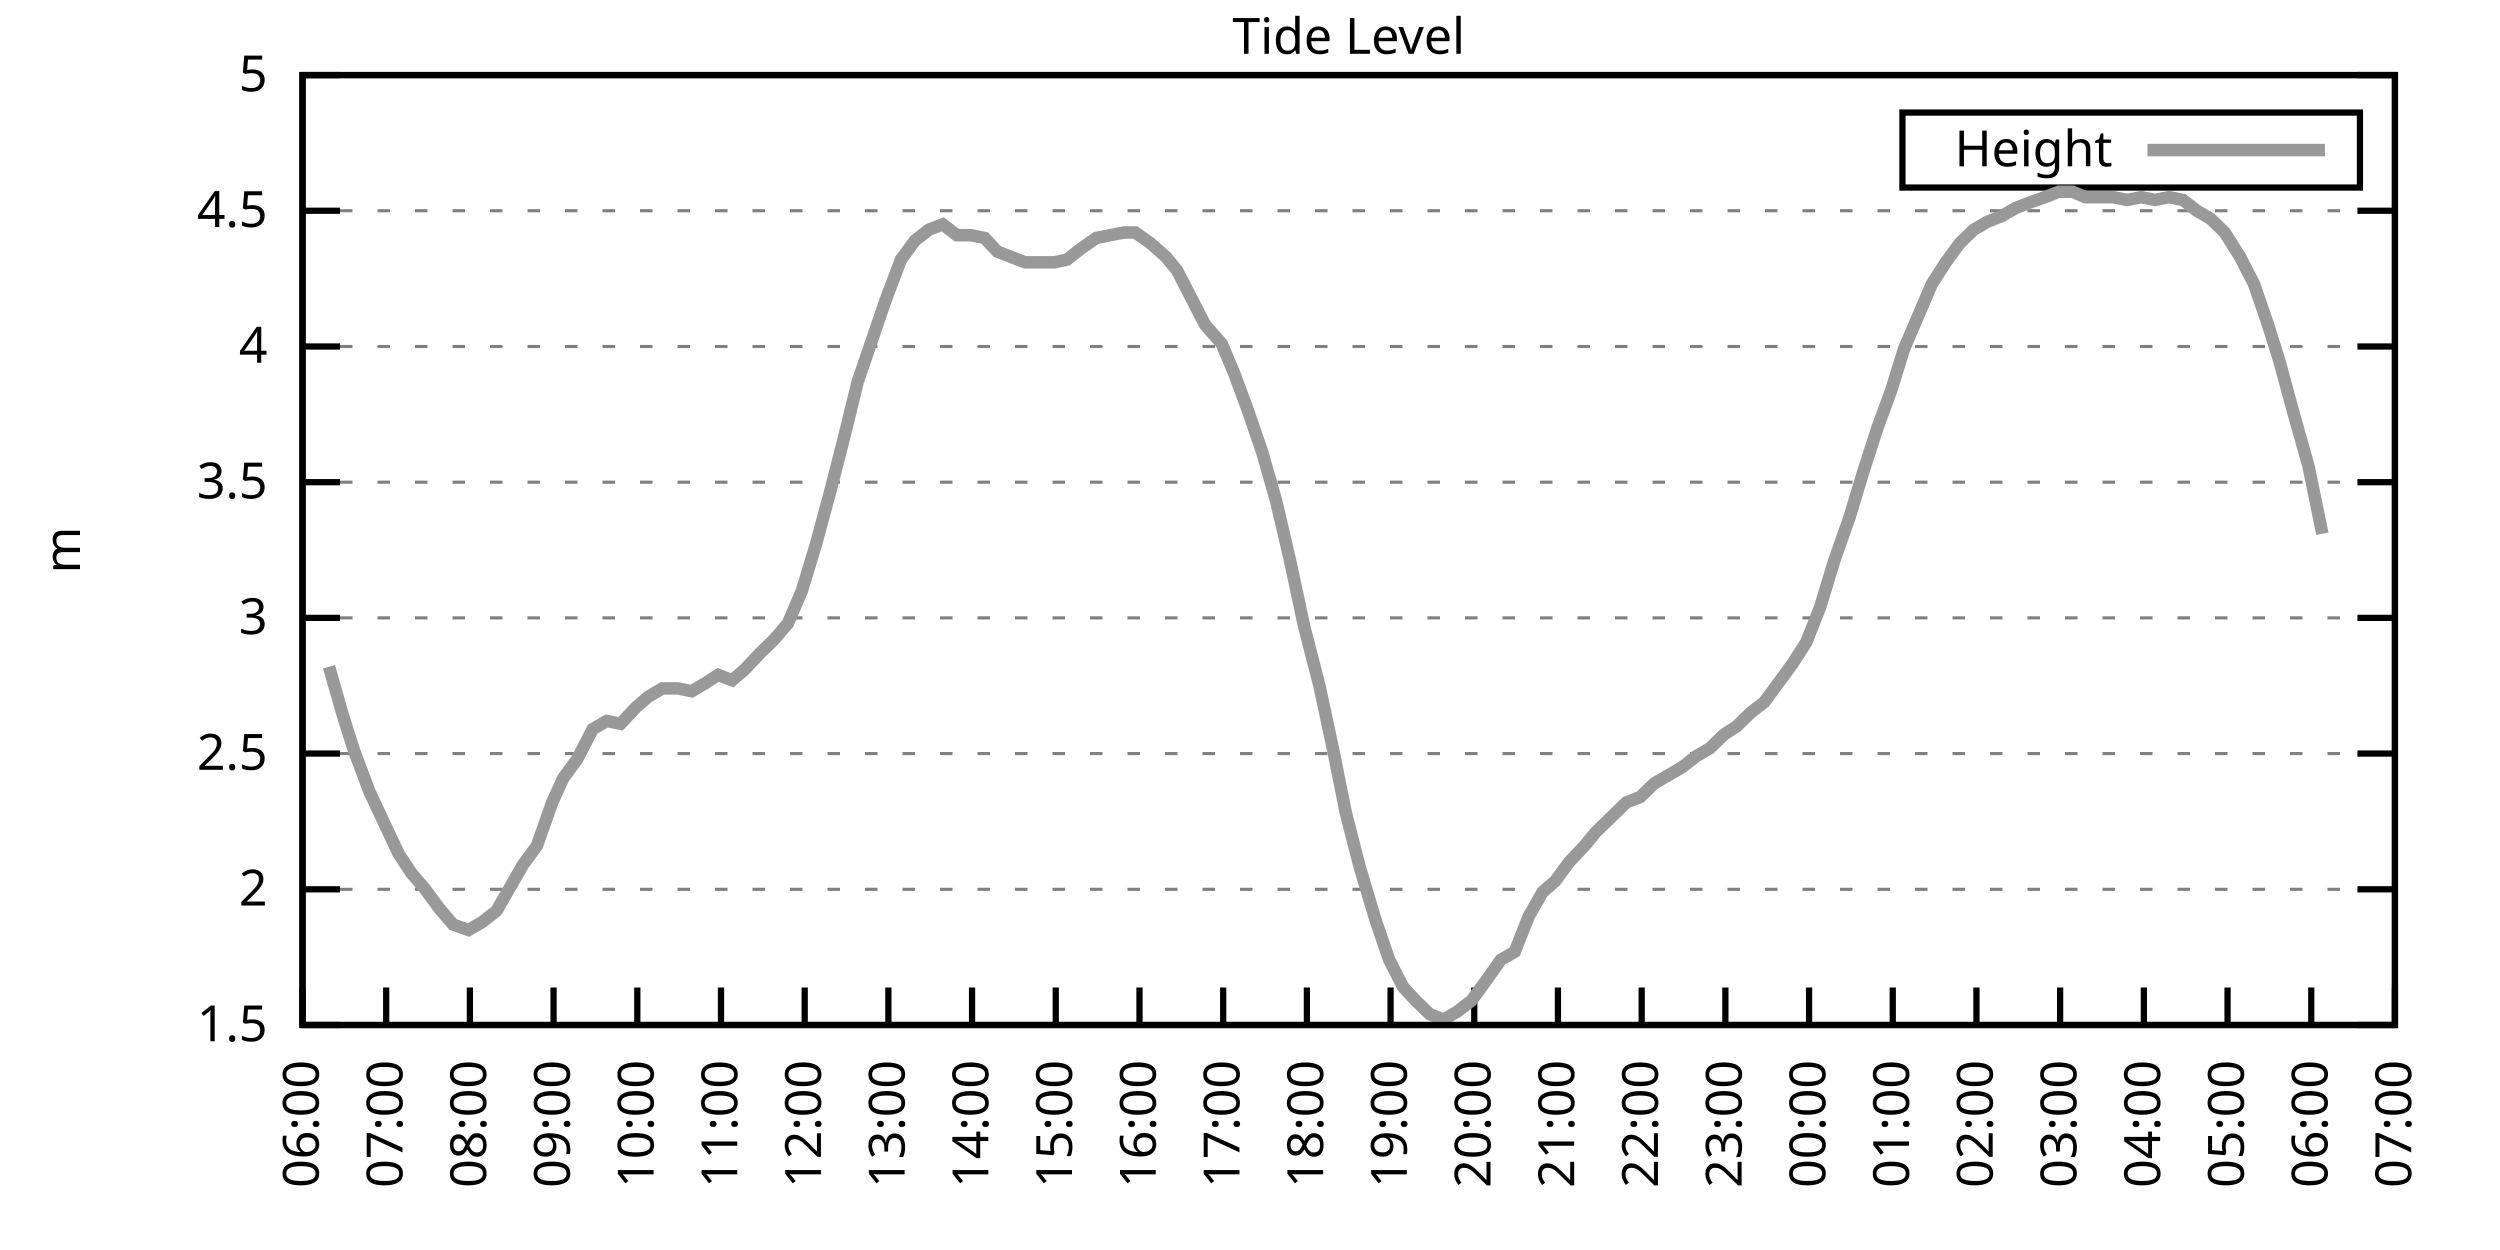
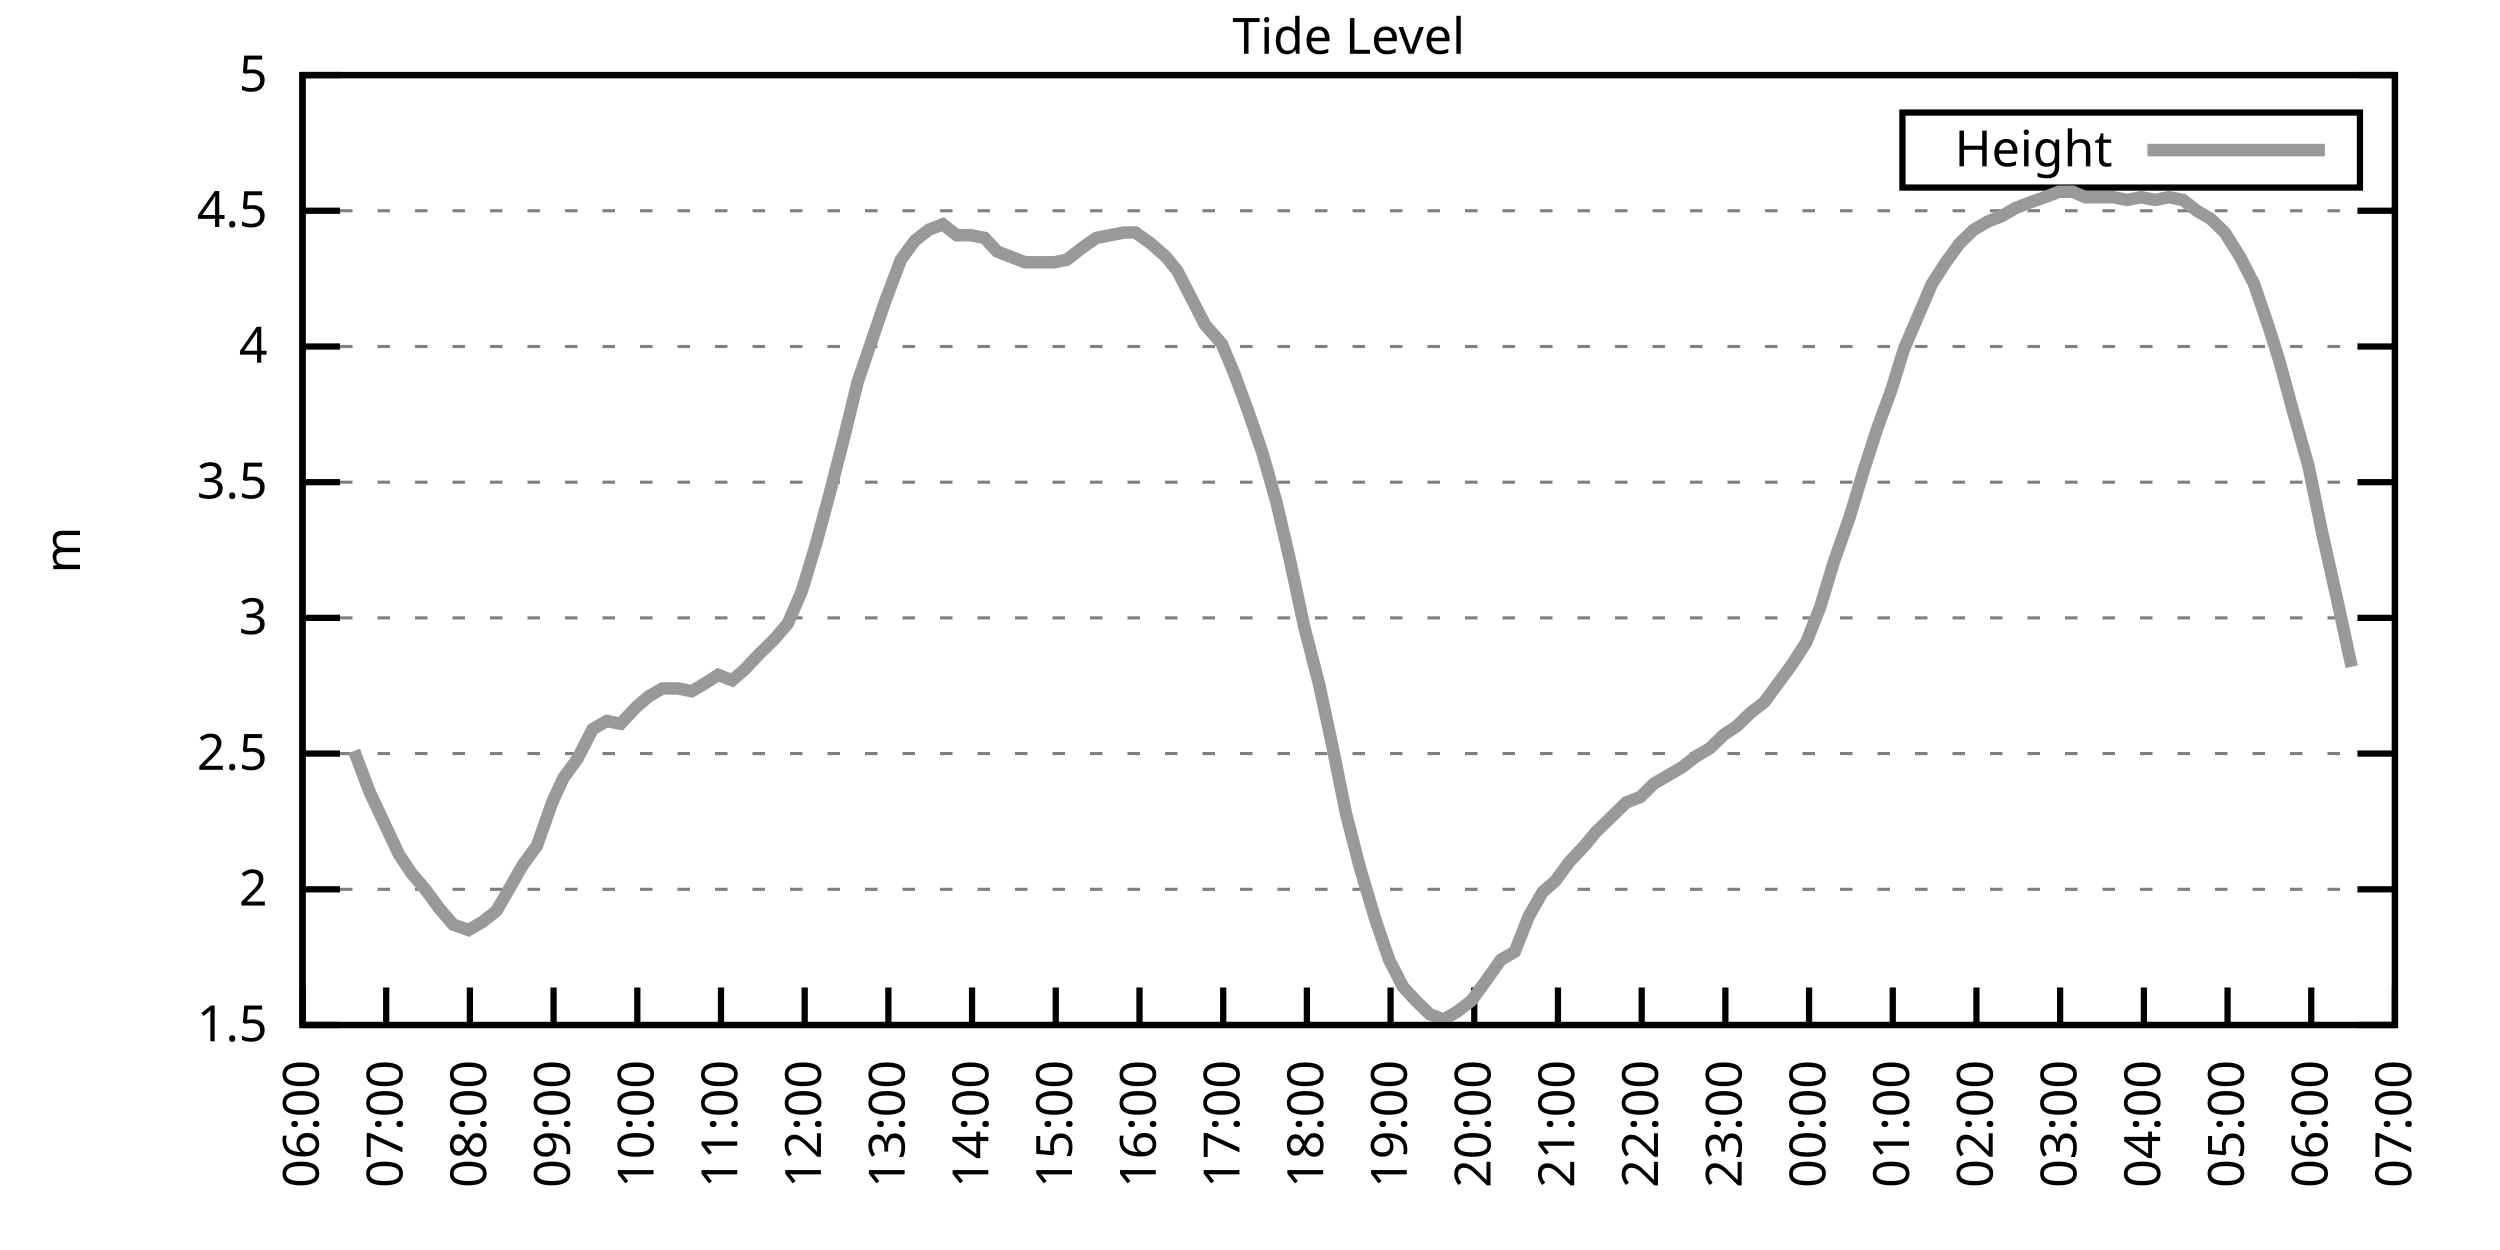
<svg xmlns="http://www.w3.org/2000/svg" xmlns:xlink="http://www.w3.org/1999/xlink" width="400" height="200" viewBox="0 0 400 200">
  <g id="gnuplot_canvas">
    <rect x="0" y="0" width="400" height="200" fill="none" />
    <defs>
      <circle id="gpDot" r="0.5" stroke-width="0.5" stroke="currentColor" />
      <path id="gpPt0" stroke-width="0.333" stroke="currentColor" d="M-1,0 h2 M0,-1 v2" />
      <path id="gpPt1" stroke-width="0.333" stroke="currentColor" d="M-1,-1 L1,1 M1,-1 L-1,1" />
      <path id="gpPt2" stroke-width="0.333" stroke="currentColor" d="M-1,0 L1,0 M0,-1 L0,1 M-1,-1 L1,1 M-1,1 L1,-1" />
      <rect id="gpPt3" stroke-width="0.333" stroke="currentColor" x="-1" y="-1" width="2" height="2" />
      <rect id="gpPt4" stroke-width="0.333" stroke="currentColor" fill="currentColor" x="-1" y="-1" width="2" height="2" />
      <circle id="gpPt5" stroke-width="0.333" stroke="currentColor" cx="0" cy="0" r="1" />
      <use xlink:href="#gpPt5" id="gpPt6" fill="currentColor" stroke="none" />
      <path id="gpPt7" stroke-width="0.333" stroke="currentColor" d="M0,-1.33 L-1.33,0.67 L1.33,0.67 z" />
      <use xlink:href="#gpPt7" id="gpPt8" fill="currentColor" stroke="none" />
      <use xlink:href="#gpPt7" id="gpPt9" stroke="currentColor" transform="rotate(180)" />
      <use xlink:href="#gpPt9" id="gpPt10" fill="currentColor" stroke="none" />
      <use xlink:href="#gpPt3" id="gpPt11" stroke="currentColor" transform="rotate(45)" />
      <use xlink:href="#gpPt11" id="gpPt12" fill="currentColor" stroke="none" />
      <path id="gpPt13" stroke-width="0.333" stroke="currentColor" d="M0,1.330 L1.265,0.411 L0.782,-1.067 L-0.782,-1.076 L-1.265,0.411 z" />
      <use xlink:href="#gpPt13" id="gpPt14" fill="currentColor" stroke="none" />
      <filter id="textbox" filterUnits="objectBoundingBox" x="0" y="0" height="1" width="1">
        <feFlood flood-color="white" flood-opacity="1" result="bgnd" />
        <feComposite in="SourceGraphic" in2="bgnd" operator="atop" />
      </filter>
      <filter id="greybox" filterUnits="objectBoundingBox" x="0" y="0" height="1" width="1">
        <feFlood flood-color="lightgrey" flood-opacity="1" result="grey" />
        <feComposite in="SourceGraphic" in2="grey" operator="atop" />
      </filter>
    </defs>
    <g fill="none" color="white" stroke="currentColor" stroke-width="1.00" stroke-linecap="butt" stroke-linejoin="miter">
</g>
    <g fill="none" color="black" stroke="currentColor" stroke-width="1.00" stroke-linecap="butt" stroke-linejoin="miter">
      <g stroke="none" shape-rendering="crispEdges">
        <polygon fill="rgb(255, 255, 255)" points="48.40,164.00 383.18,164.00 383.18,12.02 48.40,12.02 " />
      </g>
    </g>
    <g fill="none" color="black" stroke="currentColor" stroke-width="1.00" stroke-linecap="butt" stroke-linejoin="miter">
</g>
    <g fill="none" color="black" stroke="black" stroke-width="0.50" stroke-linecap="butt" stroke-linejoin="miter">
</g>
    <g fill="none" color="gray" stroke="currentColor" stroke-width="0.50" stroke-linecap="butt" stroke-linejoin="miter">
      <path stroke="gray" stroke-dasharray="2,4" class="gridline" d="M48.40,164.00 L383.19,164.00  " />
    </g>
    <g fill="none" color="gray" stroke="gray" stroke-width="1.00" stroke-linecap="butt" stroke-linejoin="miter">
</g>
    <g fill="none" color="black" stroke="currentColor" stroke-width="1.00" stroke-linecap="butt" stroke-linejoin="miter">
      <path stroke="black" d="M48.40,164.00 L54.40,164.00 M383.19,164.00 L377.19,164.00  " />
      <g transform="translate(42.80,166.60)" stroke="none" fill="black" font-family="Sans" font-size="8.00" text-anchor="end">
        <text>
          <tspan font-family="Sans"> 1.5</tspan>
        </text>
      </g>
    </g>
    <g fill="none" color="black" stroke="currentColor" stroke-width="1.00" stroke-linecap="butt" stroke-linejoin="miter">
</g>
    <g fill="none" color="black" stroke="black" stroke-width="0.50" stroke-linecap="butt" stroke-linejoin="miter">
</g>
    <g fill="none" color="gray" stroke="currentColor" stroke-width="0.50" stroke-linecap="butt" stroke-linejoin="miter">
      <path stroke="gray" stroke-dasharray="2,4" class="gridline" d="M48.40,142.29 L383.19,142.29  " />
    </g>
    <g fill="none" color="gray" stroke="gray" stroke-width="1.00" stroke-linecap="butt" stroke-linejoin="miter">
</g>
    <g fill="none" color="black" stroke="currentColor" stroke-width="1.00" stroke-linecap="butt" stroke-linejoin="miter">
      <path stroke="black" d="M48.40,142.29 L54.40,142.29 M383.19,142.29 L377.19,142.29  " />
      <g transform="translate(42.80,144.89)" stroke="none" fill="black" font-family="Sans" font-size="8.00" text-anchor="end">
        <text>
          <tspan font-family="Sans"> 2</tspan>
        </text>
      </g>
    </g>
    <g fill="none" color="black" stroke="currentColor" stroke-width="1.00" stroke-linecap="butt" stroke-linejoin="miter">
</g>
    <g fill="none" color="black" stroke="black" stroke-width="0.50" stroke-linecap="butt" stroke-linejoin="miter">
</g>
    <g fill="none" color="gray" stroke="currentColor" stroke-width="0.50" stroke-linecap="butt" stroke-linejoin="miter">
      <path stroke="gray" stroke-dasharray="2,4" class="gridline" d="M48.40,120.57 L383.19,120.57  " />
    </g>
    <g fill="none" color="gray" stroke="gray" stroke-width="1.00" stroke-linecap="butt" stroke-linejoin="miter">
</g>
    <g fill="none" color="black" stroke="currentColor" stroke-width="1.00" stroke-linecap="butt" stroke-linejoin="miter">
      <path stroke="black" d="M48.40,120.57 L54.40,120.57 M383.19,120.57 L377.19,120.57  " />
      <g transform="translate(42.80,123.17)" stroke="none" fill="black" font-family="Sans" font-size="8.00" text-anchor="end">
        <text>
          <tspan font-family="Sans"> 2.5</tspan>
        </text>
      </g>
    </g>
    <g fill="none" color="black" stroke="currentColor" stroke-width="1.00" stroke-linecap="butt" stroke-linejoin="miter">
</g>
    <g fill="none" color="black" stroke="black" stroke-width="0.50" stroke-linecap="butt" stroke-linejoin="miter">
</g>
    <g fill="none" color="gray" stroke="currentColor" stroke-width="0.50" stroke-linecap="butt" stroke-linejoin="miter">
      <path stroke="gray" stroke-dasharray="2,4" class="gridline" d="M48.40,98.86 L383.19,98.86  " />
    </g>
    <g fill="none" color="gray" stroke="gray" stroke-width="1.00" stroke-linecap="butt" stroke-linejoin="miter">
</g>
    <g fill="none" color="black" stroke="currentColor" stroke-width="1.00" stroke-linecap="butt" stroke-linejoin="miter">
      <path stroke="black" d="M48.40,98.86 L54.40,98.86 M383.19,98.86 L377.19,98.86  " />
      <g transform="translate(42.80,101.46)" stroke="none" fill="black" font-family="Sans" font-size="8.00" text-anchor="end">
        <text>
          <tspan font-family="Sans"> 3</tspan>
        </text>
      </g>
    </g>
    <g fill="none" color="black" stroke="currentColor" stroke-width="1.00" stroke-linecap="butt" stroke-linejoin="miter">
</g>
    <g fill="none" color="black" stroke="black" stroke-width="0.50" stroke-linecap="butt" stroke-linejoin="miter">
</g>
    <g fill="none" color="gray" stroke="currentColor" stroke-width="0.50" stroke-linecap="butt" stroke-linejoin="miter">
      <path stroke="gray" stroke-dasharray="2,4" class="gridline" d="M48.40,77.15 L383.19,77.15  " />
    </g>
    <g fill="none" color="gray" stroke="gray" stroke-width="1.00" stroke-linecap="butt" stroke-linejoin="miter">
</g>
    <g fill="none" color="black" stroke="currentColor" stroke-width="1.00" stroke-linecap="butt" stroke-linejoin="miter">
      <path stroke="black" d="M48.40,77.15 L54.40,77.15 M383.19,77.15 L377.19,77.15  " />
      <g transform="translate(42.80,79.75)" stroke="none" fill="black" font-family="Sans" font-size="8.00" text-anchor="end">
        <text>
          <tspan font-family="Sans"> 3.5</tspan>
        </text>
      </g>
    </g>
    <g fill="none" color="black" stroke="currentColor" stroke-width="1.00" stroke-linecap="butt" stroke-linejoin="miter">
</g>
    <g fill="none" color="black" stroke="black" stroke-width="0.50" stroke-linecap="butt" stroke-linejoin="miter">
</g>
    <g fill="none" color="gray" stroke="currentColor" stroke-width="0.50" stroke-linecap="butt" stroke-linejoin="miter">
      <path stroke="gray" stroke-dasharray="2,4" class="gridline" d="M48.40,55.44 L383.19,55.44  " />
    </g>
    <g fill="none" color="gray" stroke="gray" stroke-width="1.00" stroke-linecap="butt" stroke-linejoin="miter">
</g>
    <g fill="none" color="black" stroke="currentColor" stroke-width="1.00" stroke-linecap="butt" stroke-linejoin="miter">
      <path stroke="black" d="M48.40,55.44 L54.40,55.44 M383.19,55.44 L377.19,55.44  " />
      <g transform="translate(42.80,58.04)" stroke="none" fill="black" font-family="Sans" font-size="8.00" text-anchor="end">
        <text>
          <tspan font-family="Sans"> 4</tspan>
        </text>
      </g>
    </g>
    <g fill="none" color="black" stroke="currentColor" stroke-width="1.00" stroke-linecap="butt" stroke-linejoin="miter">
</g>
    <g fill="none" color="black" stroke="black" stroke-width="0.50" stroke-linecap="butt" stroke-linejoin="miter">
</g>
    <g fill="none" color="gray" stroke="currentColor" stroke-width="0.50" stroke-linecap="butt" stroke-linejoin="miter">
      <path stroke="gray" stroke-dasharray="2,4" class="gridline" d="M48.40,33.72 L383.19,33.72  " />
    </g>
    <g fill="none" color="gray" stroke="gray" stroke-width="1.00" stroke-linecap="butt" stroke-linejoin="miter">
</g>
    <g fill="none" color="black" stroke="currentColor" stroke-width="1.00" stroke-linecap="butt" stroke-linejoin="miter">
      <path stroke="black" d="M48.40,33.72 L54.40,33.72 M383.19,33.72 L377.19,33.72  " />
      <g transform="translate(42.80,36.32)" stroke="none" fill="black" font-family="Sans" font-size="8.00" text-anchor="end">
        <text>
          <tspan font-family="Sans"> 4.5</tspan>
        </text>
      </g>
    </g>
    <g fill="none" color="black" stroke="currentColor" stroke-width="1.00" stroke-linecap="butt" stroke-linejoin="miter">
</g>
    <g fill="none" color="black" stroke="black" stroke-width="0.50" stroke-linecap="butt" stroke-linejoin="miter">
</g>
    <g fill="none" color="gray" stroke="currentColor" stroke-width="0.50" stroke-linecap="butt" stroke-linejoin="miter">
      <path stroke="gray" stroke-dasharray="2,4" class="gridline" d="M48.40,12.01 L383.19,12.01  " />
    </g>
    <g fill="none" color="gray" stroke="gray" stroke-width="1.00" stroke-linecap="butt" stroke-linejoin="miter">
</g>
    <g fill="none" color="black" stroke="currentColor" stroke-width="1.00" stroke-linecap="butt" stroke-linejoin="miter">
      <path stroke="black" d="M48.40,12.01 L54.40,12.01 M383.19,12.01 L377.19,12.01  " />
      <g transform="translate(42.80,14.61)" stroke="none" fill="black" font-family="Sans" font-size="8.00" text-anchor="end">
        <text>
          <tspan font-family="Sans"> 5</tspan>
        </text>
      </g>
    </g>
    <g fill="none" color="black" stroke="currentColor" stroke-width="1.00" stroke-linecap="butt" stroke-linejoin="miter">
      <path stroke="black" d="M48.40,164.00 L48.40,158.00  " />
      <g transform="translate(51.00,169.60) rotate(270.00)" stroke="none" fill="black" font-family="Sans" font-size="8.00" text-anchor="end">
        <text>
          <tspan font-family="Sans">06:00</tspan>
        </text>
      </g>
    </g>
    <g fill="none" color="black" stroke="currentColor" stroke-width="1.00" stroke-linecap="butt" stroke-linejoin="miter">
      <path stroke="black" d="M61.79,164.00 L61.79,158.00  " />
      <g transform="translate(64.39,169.60) rotate(270.00)" stroke="none" fill="black" font-family="Sans" font-size="8.00" text-anchor="end">
        <text>
          <tspan font-family="Sans">07:00</tspan>
        </text>
      </g>
    </g>
    <g fill="none" color="black" stroke="currentColor" stroke-width="1.00" stroke-linecap="butt" stroke-linejoin="miter">
      <path stroke="black" d="M75.18,164.00 L75.18,158.00  " />
      <g transform="translate(77.78,169.60) rotate(270.00)" stroke="none" fill="black" font-family="Sans" font-size="8.00" text-anchor="end">
        <text>
          <tspan font-family="Sans">08:00</tspan>
        </text>
      </g>
    </g>
    <g fill="none" color="black" stroke="currentColor" stroke-width="1.00" stroke-linecap="butt" stroke-linejoin="miter">
      <path stroke="black" d="M88.57,164.00 L88.57,158.00  " />
      <g transform="translate(91.17,169.60) rotate(270.00)" stroke="none" fill="black" font-family="Sans" font-size="8.00" text-anchor="end">
        <text>
          <tspan font-family="Sans">09:00</tspan>
        </text>
      </g>
    </g>
    <g fill="none" color="black" stroke="currentColor" stroke-width="1.00" stroke-linecap="butt" stroke-linejoin="miter">
      <path stroke="black" d="M101.97,164.00 L101.97,158.00  " />
      <g transform="translate(104.57,169.60) rotate(270.00)" stroke="none" fill="black" font-family="Sans" font-size="8.00" text-anchor="end">
        <text>
          <tspan font-family="Sans">10:00</tspan>
        </text>
      </g>
    </g>
    <g fill="none" color="black" stroke="currentColor" stroke-width="1.00" stroke-linecap="butt" stroke-linejoin="miter">
      <path stroke="black" d="M115.36,164.00 L115.36,158.00  " />
      <g transform="translate(117.96,169.60) rotate(270.00)" stroke="none" fill="black" font-family="Sans" font-size="8.00" text-anchor="end">
        <text>
          <tspan font-family="Sans">11:00</tspan>
        </text>
      </g>
    </g>
    <g fill="none" color="black" stroke="currentColor" stroke-width="1.00" stroke-linecap="butt" stroke-linejoin="miter">
      <path stroke="black" d="M128.75,164.00 L128.75,158.00  " />
      <g transform="translate(131.35,169.60) rotate(270.00)" stroke="none" fill="black" font-family="Sans" font-size="8.00" text-anchor="end">
        <text>
          <tspan font-family="Sans">12:00</tspan>
        </text>
      </g>
    </g>
    <g fill="none" color="black" stroke="currentColor" stroke-width="1.00" stroke-linecap="butt" stroke-linejoin="miter">
      <path stroke="black" d="M142.14,164.00 L142.14,158.00  " />
      <g transform="translate(144.74,169.60) rotate(270.00)" stroke="none" fill="black" font-family="Sans" font-size="8.00" text-anchor="end">
        <text>
          <tspan font-family="Sans">13:00</tspan>
        </text>
      </g>
    </g>
    <g fill="none" color="black" stroke="currentColor" stroke-width="1.00" stroke-linecap="butt" stroke-linejoin="miter">
      <path stroke="black" d="M155.53,164.00 L155.53,158.00  " />
      <g transform="translate(158.13,169.60) rotate(270.00)" stroke="none" fill="black" font-family="Sans" font-size="8.00" text-anchor="end">
        <text>
          <tspan font-family="Sans">14:00</tspan>
        </text>
      </g>
    </g>
    <g fill="none" color="black" stroke="currentColor" stroke-width="1.00" stroke-linecap="butt" stroke-linejoin="miter">
      <path stroke="black" d="M168.92,164.00 L168.92,158.00  " />
      <g transform="translate(171.52,169.60) rotate(270.00)" stroke="none" fill="black" font-family="Sans" font-size="8.00" text-anchor="end">
        <text>
          <tspan font-family="Sans">15:00</tspan>
        </text>
      </g>
    </g>
    <g fill="none" color="black" stroke="currentColor" stroke-width="1.00" stroke-linecap="butt" stroke-linejoin="miter">
      <path stroke="black" d="M182.32,164.00 L182.32,158.00  " />
      <g transform="translate(184.92,169.60) rotate(270.00)" stroke="none" fill="black" font-family="Sans" font-size="8.00" text-anchor="end">
        <text>
          <tspan font-family="Sans">16:00</tspan>
        </text>
      </g>
    </g>
    <g fill="none" color="black" stroke="currentColor" stroke-width="1.00" stroke-linecap="butt" stroke-linejoin="miter">
      <path stroke="black" d="M195.71,164.00 L195.71,158.00  " />
      <g transform="translate(198.31,169.60) rotate(270.00)" stroke="none" fill="black" font-family="Sans" font-size="8.00" text-anchor="end">
        <text>
          <tspan font-family="Sans">17:00</tspan>
        </text>
      </g>
    </g>
    <g fill="none" color="black" stroke="currentColor" stroke-width="1.00" stroke-linecap="butt" stroke-linejoin="miter">
      <path stroke="black" d="M209.10,164.00 L209.10,158.00  " />
      <g transform="translate(211.70,169.60) rotate(270.00)" stroke="none" fill="black" font-family="Sans" font-size="8.00" text-anchor="end">
        <text>
          <tspan font-family="Sans">18:00</tspan>
        </text>
      </g>
    </g>
    <g fill="none" color="black" stroke="currentColor" stroke-width="1.00" stroke-linecap="butt" stroke-linejoin="miter">
      <path stroke="black" d="M222.49,164.00 L222.49,158.00  " />
      <g transform="translate(225.09,169.60) rotate(270.00)" stroke="none" fill="black" font-family="Sans" font-size="8.00" text-anchor="end">
        <text>
          <tspan font-family="Sans">19:00</tspan>
        </text>
      </g>
    </g>
    <g fill="none" color="black" stroke="currentColor" stroke-width="1.00" stroke-linecap="butt" stroke-linejoin="miter">
      <path stroke="black" d="M235.88,164.00 L235.88,158.00  " />
      <g transform="translate(238.48,169.60) rotate(270.00)" stroke="none" fill="black" font-family="Sans" font-size="8.00" text-anchor="end">
        <text>
          <tspan font-family="Sans">20:00</tspan>
        </text>
      </g>
    </g>
    <g fill="none" color="black" stroke="currentColor" stroke-width="1.00" stroke-linecap="butt" stroke-linejoin="miter">
      <path stroke="black" d="M249.27,164.00 L249.27,158.00  " />
      <g transform="translate(251.87,169.60) rotate(270.00)" stroke="none" fill="black" font-family="Sans" font-size="8.00" text-anchor="end">
        <text>
          <tspan font-family="Sans">21:00</tspan>
        </text>
      </g>
    </g>
    <g fill="none" color="black" stroke="currentColor" stroke-width="1.00" stroke-linecap="butt" stroke-linejoin="miter">
      <path stroke="black" d="M262.67,164.00 L262.67,158.00  " />
      <g transform="translate(265.27,169.60) rotate(270.00)" stroke="none" fill="black" font-family="Sans" font-size="8.00" text-anchor="end">
        <text>
          <tspan font-family="Sans">22:00</tspan>
        </text>
      </g>
    </g>
    <g fill="none" color="black" stroke="currentColor" stroke-width="1.00" stroke-linecap="butt" stroke-linejoin="miter">
      <path stroke="black" d="M276.06,164.00 L276.06,158.00  " />
      <g transform="translate(278.66,169.60) rotate(270.00)" stroke="none" fill="black" font-family="Sans" font-size="8.00" text-anchor="end">
        <text>
          <tspan font-family="Sans">23:00</tspan>
        </text>
      </g>
    </g>
    <g fill="none" color="black" stroke="currentColor" stroke-width="1.00" stroke-linecap="butt" stroke-linejoin="miter">
      <path stroke="black" d="M289.45,164.00 L289.45,158.00  " />
      <g transform="translate(292.05,169.60) rotate(270.00)" stroke="none" fill="black" font-family="Sans" font-size="8.00" text-anchor="end">
        <text>
          <tspan font-family="Sans">00:00</tspan>
        </text>
      </g>
    </g>
    <g fill="none" color="black" stroke="currentColor" stroke-width="1.00" stroke-linecap="butt" stroke-linejoin="miter">
      <path stroke="black" d="M302.84,164.00 L302.84,158.00  " />
      <g transform="translate(305.44,169.60) rotate(270.00)" stroke="none" fill="black" font-family="Sans" font-size="8.00" text-anchor="end">
        <text>
          <tspan font-family="Sans">01:00</tspan>
        </text>
      </g>
    </g>
    <g fill="none" color="black" stroke="currentColor" stroke-width="1.00" stroke-linecap="butt" stroke-linejoin="miter">
      <path stroke="black" d="M316.23,164.00 L316.23,158.00  " />
      <g transform="translate(318.83,169.60) rotate(270.00)" stroke="none" fill="black" font-family="Sans" font-size="8.00" text-anchor="end">
        <text>
          <tspan font-family="Sans">02:00</tspan>
        </text>
      </g>
    </g>
    <g fill="none" color="black" stroke="currentColor" stroke-width="1.00" stroke-linecap="butt" stroke-linejoin="miter">
      <path stroke="black" d="M329.62,164.00 L329.62,158.00  " />
      <g transform="translate(332.22,169.60) rotate(270.00)" stroke="none" fill="black" font-family="Sans" font-size="8.00" text-anchor="end">
        <text>
          <tspan font-family="Sans">03:00</tspan>
        </text>
      </g>
    </g>
    <g fill="none" color="black" stroke="currentColor" stroke-width="1.00" stroke-linecap="butt" stroke-linejoin="miter">
      <path stroke="black" d="M343.02,164.00 L343.02,158.00  " />
      <g transform="translate(345.62,169.60) rotate(270.00)" stroke="none" fill="black" font-family="Sans" font-size="8.00" text-anchor="end">
        <text>
          <tspan font-family="Sans">04:00</tspan>
        </text>
      </g>
    </g>
    <g fill="none" color="black" stroke="currentColor" stroke-width="1.00" stroke-linecap="butt" stroke-linejoin="miter">
      <path stroke="black" d="M356.41,164.00 L356.41,158.00  " />
      <g transform="translate(359.01,169.60) rotate(270.00)" stroke="none" fill="black" font-family="Sans" font-size="8.00" text-anchor="end">
        <text>
          <tspan font-family="Sans">05:00</tspan>
        </text>
      </g>
    </g>
    <g fill="none" color="black" stroke="currentColor" stroke-width="1.00" stroke-linecap="butt" stroke-linejoin="miter">
      <path stroke="black" d="M369.80,164.00 L369.80,158.00  " />
      <g transform="translate(372.40,169.60) rotate(270.00)" stroke="none" fill="black" font-family="Sans" font-size="8.00" text-anchor="end">
        <text>
          <tspan font-family="Sans">06:00</tspan>
        </text>
      </g>
    </g>
    <g fill="none" color="black" stroke="currentColor" stroke-width="1.00" stroke-linecap="butt" stroke-linejoin="miter">
      <path stroke="black" d="M383.19,164.00 L383.19,158.00  " />
      <g transform="translate(385.79,169.60) rotate(270.00)" stroke="none" fill="black" font-family="Sans" font-size="8.00" text-anchor="end">
        <text>
          <tspan font-family="Sans">07:00</tspan>
        </text>
      </g>
    </g>
    <g fill="none" color="black" stroke="currentColor" stroke-width="1.00" stroke-linecap="butt" stroke-linejoin="miter">
</g>
    <g fill="none" color="black" stroke="currentColor" stroke-width="1.00" stroke-linecap="butt" stroke-linejoin="miter">
      <path stroke="black" d="M48.40,12.01 L48.40,164.00 L383.19,164.00 L383.19,12.01 L48.40,12.01 Z  " />
    </g>
    <g fill="none" color="black" stroke="currentColor" stroke-width="1.00" stroke-linecap="butt" stroke-linejoin="miter">
</g>
    <g fill="none" color="black" stroke="currentColor" stroke-width="1.00" stroke-linecap="butt" stroke-linejoin="miter">
      <path stroke="black" d="M304.39,30.01 L304.39,18.01 L377.59,18.01 L377.59,30.01 L304.39,30.01 Z  " />
    </g>
    <g id="Tide_level_plot_1">
      <g fill="none" color="white" stroke="black" stroke-width="2.00" stroke-linecap="butt" stroke-linejoin="miter">
</g>
      <g fill="none" color="black" stroke="currentColor" stroke-width="2.00" stroke-linecap="butt" stroke-linejoin="miter">
        <g transform="translate(337.99,26.61)" stroke="none" fill="black" font-family="Sans" font-size="8.00" text-anchor="end">
          <text>
            <tspan font-family="Sans">Height</tspan>
          </text>
        </g>
      </g>
      <g fill="none" color="black" stroke="currentColor" stroke-width="2.00" stroke-linecap="butt" stroke-linejoin="miter">
-         <path stroke="rgb(153, 153, 153)" d="M343.59,24.01 L371.99,24.01 M52.64,106.68 L54.87,114.49 L56.66,120.14 L59.11,126.65 L61.35,131.43 L63.80,136.64   L65.81,139.68 L68.04,142.29 L70.27,145.33 L72.50,147.93 L74.96,148.80 L77.19,147.50 L79.42,145.76 L81.43,142.29   L83.66,138.38 L85.90,135.34 L88.35,128.39 L90.14,124.48 L92.37,121.44 L94.82,116.67 L97.06,115.36 L99.29,115.80   L101.74,113.19 L103.75,111.45 L105.98,110.15 L108.44,110.15 L110.67,110.59 L112.90,109.28 L114.91,107.98 L117.14,108.85   L119.15,107.11 L121.61,104.51 L123.84,102.34 L126.07,99.73 L128.30,94.52 L130.54,87.14 L132.77,78.89 L135.00,70.20   L137.23,61.08 L139.46,54.57 L141.69,48.05 L144.15,41.54 L146.38,38.50 L148.61,36.76 L150.85,35.89 L153.08,37.63   L155.31,37.63 L157.54,38.07 L159.55,40.24 L161.78,41.11 L164.01,41.97 L166.25,41.97 L168.70,41.97 L170.71,41.54   L172.94,39.80 L175.40,38.07 L177.63,37.63 L179.86,37.20 L181.65,37.20 L184.10,38.93 L186.56,41.11 L188.34,43.28   L191.02,48.49 L192.81,51.96 L195.48,55.00 L197.49,59.78 L199.73,65.86 L201.96,72.37 L204.19,80.19 L206.42,89.74   L208.65,100.16 L211.11,109.72 L213.34,120.14 L215.35,130.13 L217.58,138.81 L220.04,147.06 L222.27,153.58 L224.50,157.92   L226.51,160.09 L228.74,162.26 L230.97,163.13 L233.20,161.83 L235.44,160.09 L237.67,157.05 L240.12,153.58 L242.36,152.28   L244.59,146.63 L246.82,142.72 L248.83,140.98 L251.06,137.94 L253.51,135.34 L255.30,133.17 L257.98,130.56 L260.21,128.39   L262.44,127.52 L264.67,125.35 L266.91,124.05 L269.14,122.75 L271.37,121.01 L273.60,119.71 L275.83,117.53 L277.84,116.23   L280.07,114.06 L282.31,112.32 L284.54,109.28 L286.77,106.24 L289.00,102.77 L291.23,97.12 L293.47,89.74 L295.92,82.79   L298.15,75.41 L300.39,68.46 L302.62,62.38 L304.63,55.87 L306.86,50.66 L309.09,45.45 L311.32,41.97 L313.55,38.93   L315.79,36.76 L318.02,35.46 L320.25,34.59 L322.48,33.29 L324.71,32.42 L327.17,31.55 L329.40,30.68 L331.63,30.68   L333.64,31.55 L335.87,31.55 L338.10,31.55 L340.34,31.99 L342.57,31.55 L344.80,31.99 L347.03,31.55 L349.26,31.99   L351.50,33.72 L353.73,35.03 L355.96,37.20 L358.42,41.11 L360.65,45.45 L362.88,51.96 L364.66,57.61 L366.90,65.86   L369.35,74.54 L371.58,85.40  " />
+         <path stroke="rgb(153, 153, 153)" d="M343.59,24.01 L371.99,24.01 M56.66,120.14 L59.11,126.65 L61.35,131.43 L63.80,136.64 L65.81,139.68 L68.04,142.29   L70.27,145.33 L72.50,147.93 L74.96,148.80 L77.19,147.50 L79.42,145.76 L81.43,142.29 L83.66,138.38 L85.90,135.34   L88.35,128.39 L90.14,124.48 L92.37,121.44 L94.82,116.67 L97.06,115.36 L99.29,115.80 L101.74,113.19 L103.75,111.45   L105.98,110.15 L108.44,110.15 L110.67,110.59 L112.90,109.28 L114.91,107.98 L117.14,108.85 L119.15,107.11 L121.61,104.51   L123.84,102.34 L126.07,99.73 L128.30,94.52 L130.54,87.14 L132.77,78.89 L135.00,70.20 L137.23,61.08 L139.46,54.57   L141.69,48.05 L144.15,41.54 L146.38,38.50 L148.61,36.76 L150.85,35.89 L153.08,37.63 L155.31,37.63 L157.54,38.07   L159.55,40.24 L161.78,41.11 L164.01,41.97 L166.25,41.97 L168.70,41.97 L170.71,41.54 L172.94,39.80 L175.40,38.07   L177.63,37.63 L179.86,37.20 L181.65,37.20 L184.10,38.93 L186.56,41.11 L188.34,43.28 L191.02,48.49 L192.81,51.96   L195.48,55.00 L197.49,59.78 L199.73,65.86 L201.96,72.37 L204.19,80.19 L206.42,89.74 L208.65,100.16 L211.11,109.72   L213.34,120.14 L215.35,130.13 L217.58,138.81 L220.04,147.06 L222.27,153.58 L224.50,157.92 L226.51,160.09 L228.74,162.26   L230.97,163.13 L233.20,161.83 L235.44,160.09 L237.67,157.05 L240.12,153.58 L242.36,152.28 L244.59,146.63 L246.82,142.72   L248.83,140.98 L251.06,137.94 L253.51,135.34 L255.30,133.17 L257.98,130.56 L260.21,128.39 L262.44,127.52 L264.67,125.35   L266.91,124.05 L269.14,122.75 L271.37,121.01 L273.60,119.71 L275.83,117.53 L277.84,116.23 L280.07,114.06 L282.31,112.32   L284.54,109.28 L286.77,106.24 L289.00,102.77 L291.23,97.12 L293.47,89.74 L295.92,82.79 L298.15,75.41 L300.39,68.46   L302.62,62.38 L304.63,55.87 L306.86,50.66 L309.09,45.45 L311.32,41.97 L313.55,38.93 L315.79,36.76 L318.02,35.46   L320.25,34.59 L322.48,33.29 L324.71,32.42 L327.17,31.55 L329.40,30.68 L331.63,30.68 L333.64,31.55 L335.87,31.55   L338.10,31.55 L340.34,31.99 L342.57,31.55 L344.80,31.99 L347.03,31.55 L349.26,31.99 L351.50,33.72 L353.73,35.03   L355.96,37.20 L358.42,41.11 L360.65,45.45 L362.88,51.96 L364.66,57.61 L366.90,65.86 L369.35,74.54 L371.58,85.40   L373.82,95.39 L376.27,106.68  " />
      </g>
    </g>
    <g fill="none" color="black" stroke="currentColor" stroke-width="2.00" stroke-linecap="butt" stroke-linejoin="miter">
</g>
    <g fill="none" color="black" stroke="black" stroke-width="1.00" stroke-linecap="butt" stroke-linejoin="miter">
</g>
    <g fill="none" color="black" stroke="currentColor" stroke-width="1.00" stroke-linecap="butt" stroke-linejoin="miter">
      <path stroke="black" d="M48.40,12.01 L48.40,164.00 L383.19,164.00 L383.19,12.01 L48.40,12.01 Z  " />
      <g transform="translate(12.80,88.01) rotate(270.00)" stroke="none" fill="black" font-family="Sans" font-size="8.00" text-anchor="middle">
        <text>
          <tspan font-family="Sans">m</tspan>
        </text>
      </g>
    </g>
    <g fill="none" color="black" stroke="currentColor" stroke-width="1.00" stroke-linecap="butt" stroke-linejoin="miter">
</g>
    <g fill="none" color="black" stroke="currentColor" stroke-width="1.00" stroke-linecap="butt" stroke-linejoin="miter">
      <g transform="translate(215.79,8.61)" stroke="none" fill="black" font-family="Sans" font-size="8.00" text-anchor="middle">
        <text>
          <tspan font-family="Sans">Tide Level</tspan>
        </text>
      </g>
    </g>
    <g fill="none" color="black" stroke="currentColor" stroke-width="1.00" stroke-linecap="butt" stroke-linejoin="miter">
</g>
  </g>
</svg>
